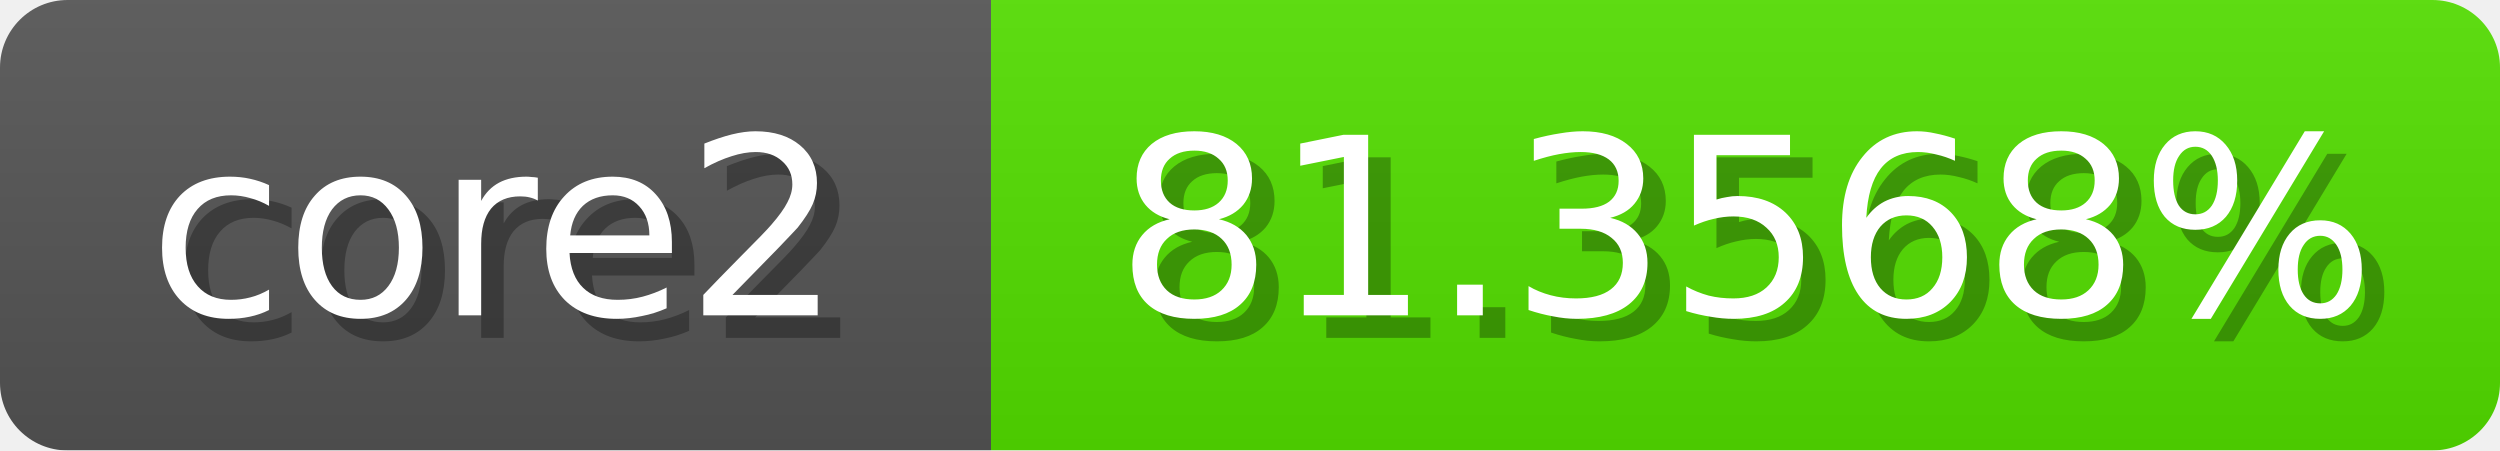
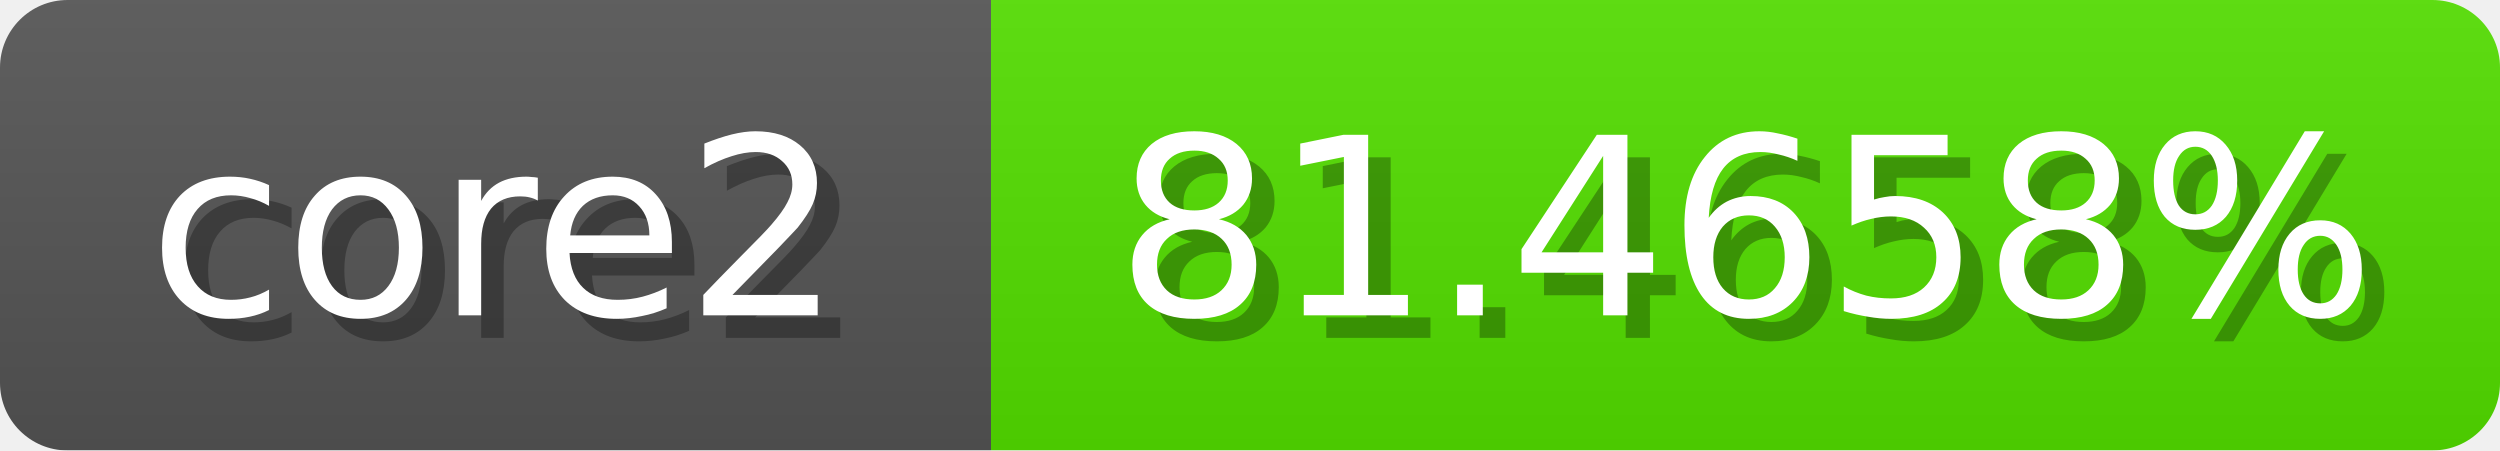
<svg xmlns="http://www.w3.org/2000/svg" width="111" height="20">
  <linearGradient id="b" x2="0" y2="100%">
    <stop offset="0" stop-color="#bbb" stop-opacity=".1" />
    <stop offset="1" stop-opacity=".1" />
  </linearGradient>
  <mask id="anybadge_1">
    <rect width="111" height="20" rx="3" fill="#fff" />
  </mask>
  <g mask="url(#anybadge_1)">
    <path fill="#555" d="M0 0h44v20H0z" />
-     <path fill="#54e000" d="M44 0h67v20H44z" />
+     <path fill="#53e000" d="M44 0h67v20H44z" />
    <path fill="url(#b)" d="M0 0h111v20H0z" />
  </g>
  <g fill="#fff" text-anchor="middle" font-family="DejaVu Sans,Verdana,Geneva,sans-serif" font-size="11">
    <text x="23.0" y="15" fill="#010101" fill-opacity=".3">core2</text>
    <text x="22.0" y="14">core2</text>
  </g>
  <g fill="#fff" text-anchor="middle" font-family="DejaVu Sans,Verdana,Geneva,sans-serif" font-size="11">
-     <text x="78.5" y="15" fill="#010101" fill-opacity=".3">81.3568%</text>
-     <text x="77.5" y="14">81.3568%</text>
+     <text x="78.5" y="15" fill="#010101" fill-opacity=".3">81.4658%</text>
+     <text x="77.5" y="14">81.4658%</text>
  </g>
</svg>
